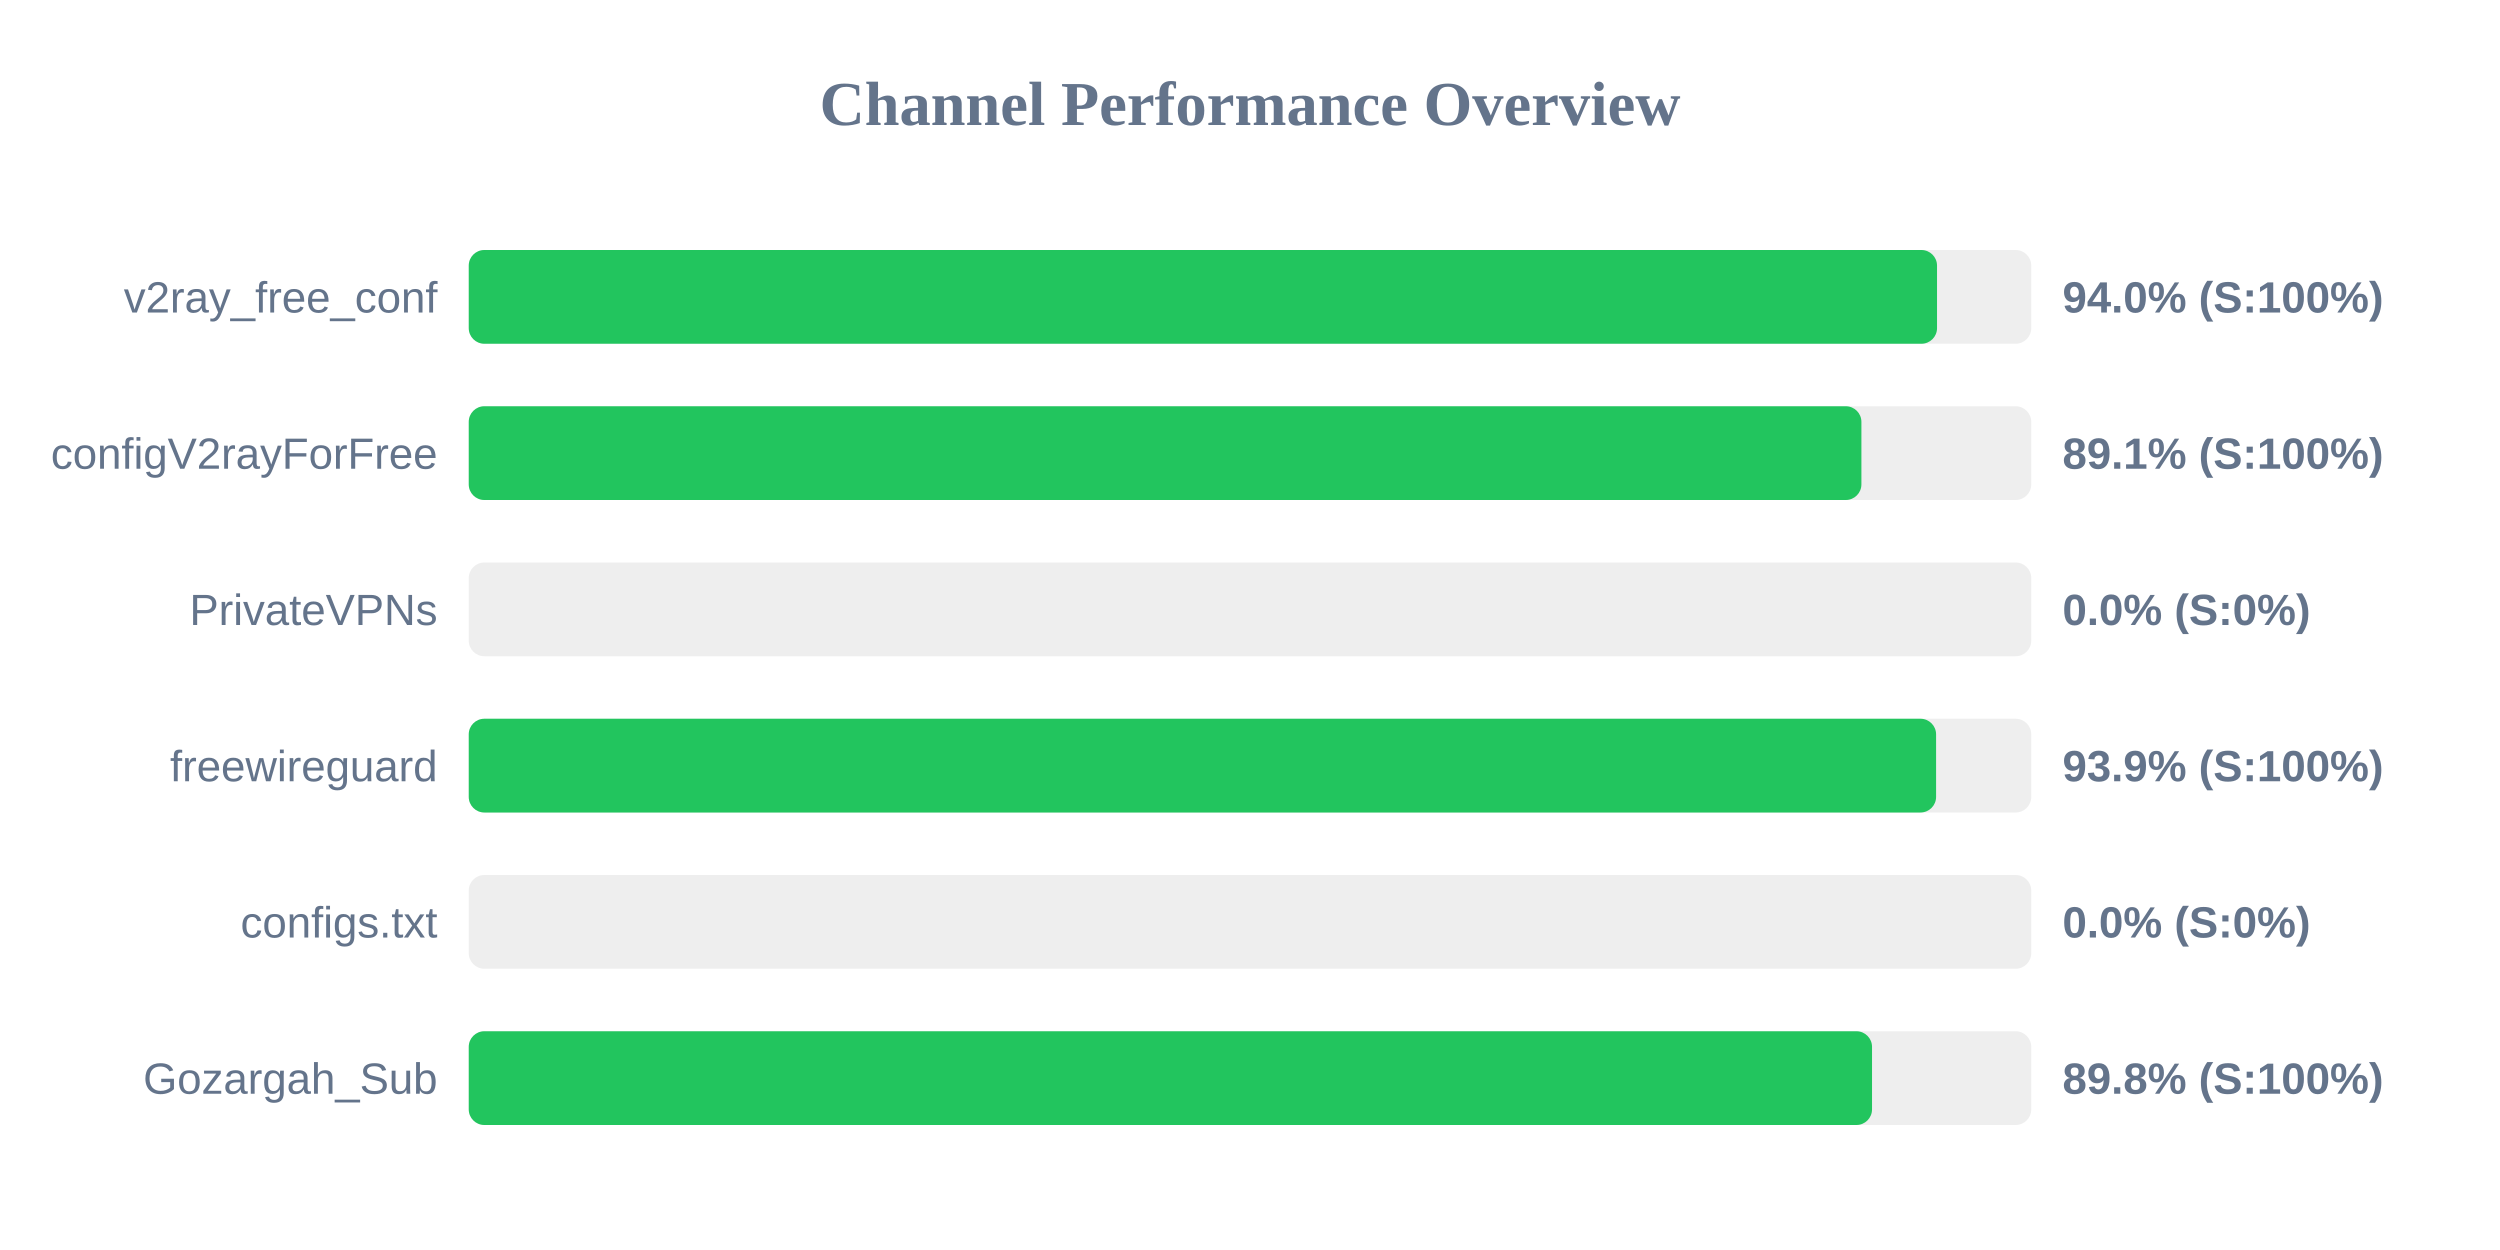
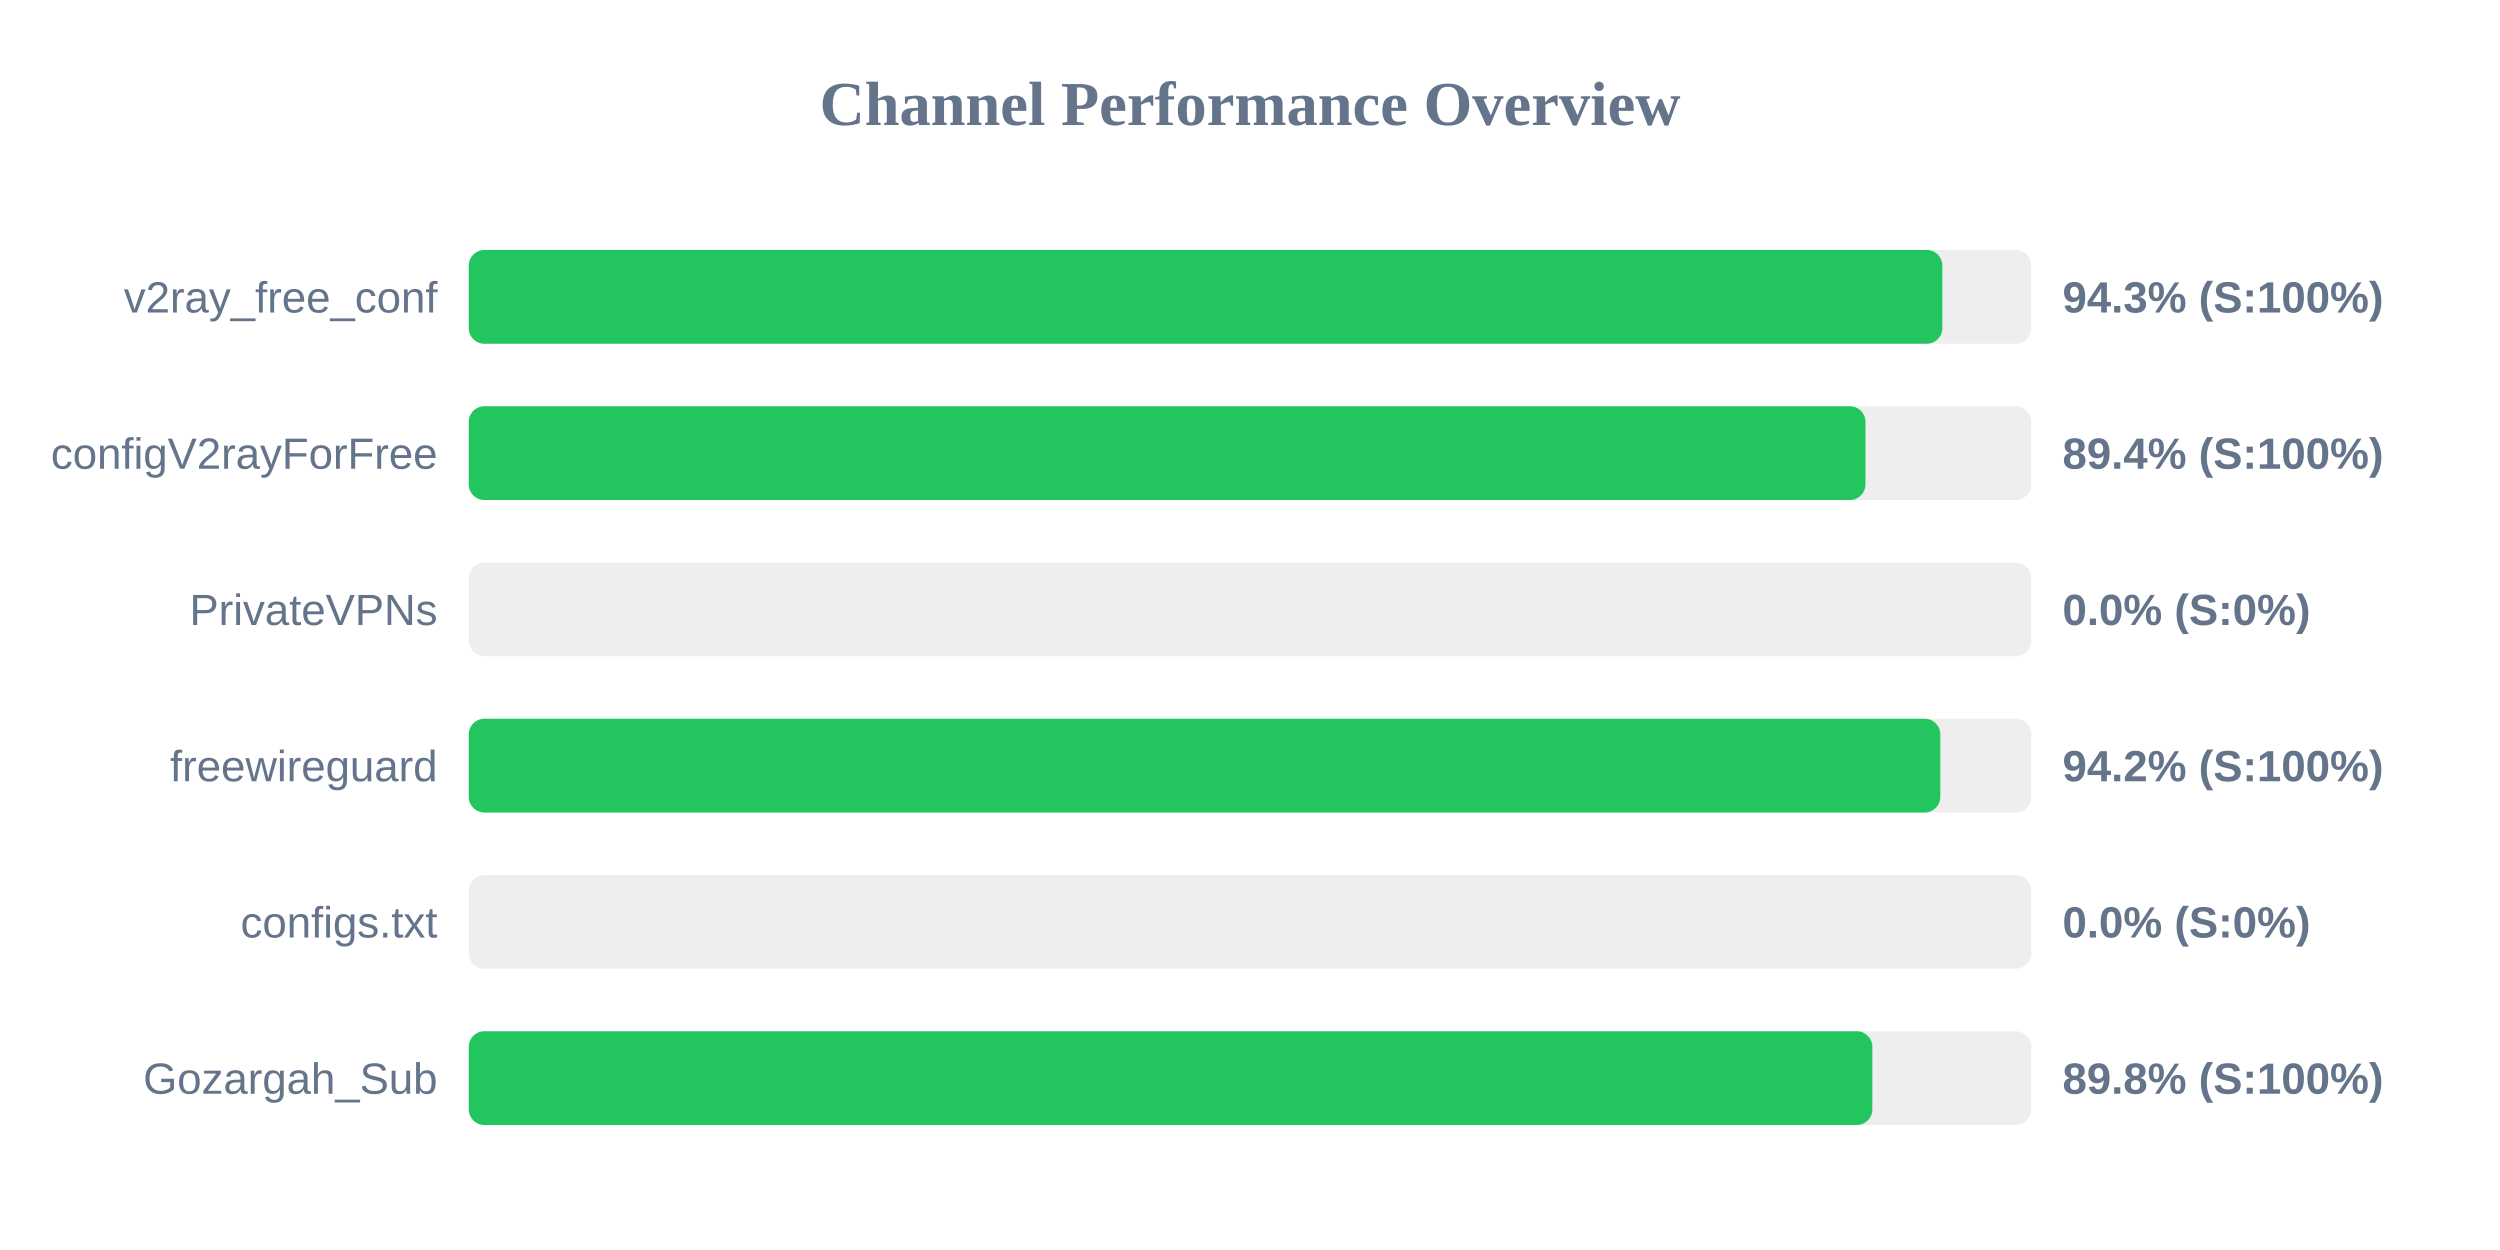
<svg xmlns="http://www.w3.org/2000/svg" width="800" height="400" version="1.1">
  <style>
        .row { font: 14px Arial; fill: #64748b; }
        .score { font: bold 14px Arial; fill: #64748b; }
    </style>
  <text x="400" y="40" text-anchor="middle" font-size="20px" font-weight="bold" fill="#64748b">Channel Performance Overview</text>
  <rect x="150" y="80" width="500" height="30" fill="#eee" rx="5" />
-   <rect x="150" y="80" width="469.85" height="30" fill="#22c55e" rx="5" />
+   <rect x="150" y="80" width="471.55" height="30" fill="#22c55e" rx="5" />
  <text x="140" y="100" text-anchor="end" class="row">v2ray_free_conf</text>
-   <text x="660" y="100" text-anchor="start" class="score">94.0% (S:100%)</text>
+   <text x="660" y="100" text-anchor="start" class="score">94.3% (S:100%)</text>
  <rect x="150" y="130" width="500" height="30" fill="#eee" rx="5" />
-   <rect x="150" y="130" width="445.65" height="30" fill="#22c55e" rx="5" />
+   <rect x="150" y="130" width="446.95" height="30" fill="#22c55e" rx="5" />
  <text x="140" y="150" text-anchor="end" class="row">configV2rayForFree</text>
-   <text x="660" y="150" text-anchor="start" class="score">89.1% (S:100%)</text>
+   <text x="660" y="150" text-anchor="start" class="score">89.4% (S:100%)</text>
  <rect x="150" y="180" width="500" height="30" fill="#eee" rx="5" />
  <rect x="150" y="180" width="0.0" height="30" fill="#ef4444" rx="5" />
  <text x="140" y="200" text-anchor="end" class="row">PrivateVPNs</text>
  <text x="660" y="200" text-anchor="start" class="score">0.0% (S:0%)</text>
  <rect x="150" y="230" width="500" height="30" fill="#eee" rx="5" />
-   <rect x="150" y="230" width="469.55" height="30" fill="#22c55e" rx="5" />
+   <rect x="150" y="230" width="470.9" height="30" fill="#22c55e" rx="5" />
  <text x="140" y="250" text-anchor="end" class="row">freewireguard</text>
-   <text x="660" y="250" text-anchor="start" class="score">93.9% (S:100%)</text>
+   <text x="660" y="250" text-anchor="start" class="score">94.2% (S:100%)</text>
  <rect x="150" y="280" width="500" height="30" fill="#eee" rx="5" />
  <rect x="150" y="280" width="0.0" height="30" fill="#ef4444" rx="5" />
  <text x="140" y="300" text-anchor="end" class="row">configs.txt</text>
  <text x="660" y="300" text-anchor="start" class="score">0.0% (S:0%)</text>
  <rect x="150" y="330" width="500" height="30" fill="#eee" rx="5" />
-   <rect x="150" y="330" width="449.05" height="30" fill="#22c55e" rx="5" />
+   <rect x="150" y="330" width="449.15" height="30" fill="#22c55e" rx="5" />
  <text x="140" y="350" text-anchor="end" class="row">Gozargah_Sub</text>
  <text x="660" y="350" text-anchor="start" class="score">89.8% (S:100%)</text>
</svg>
